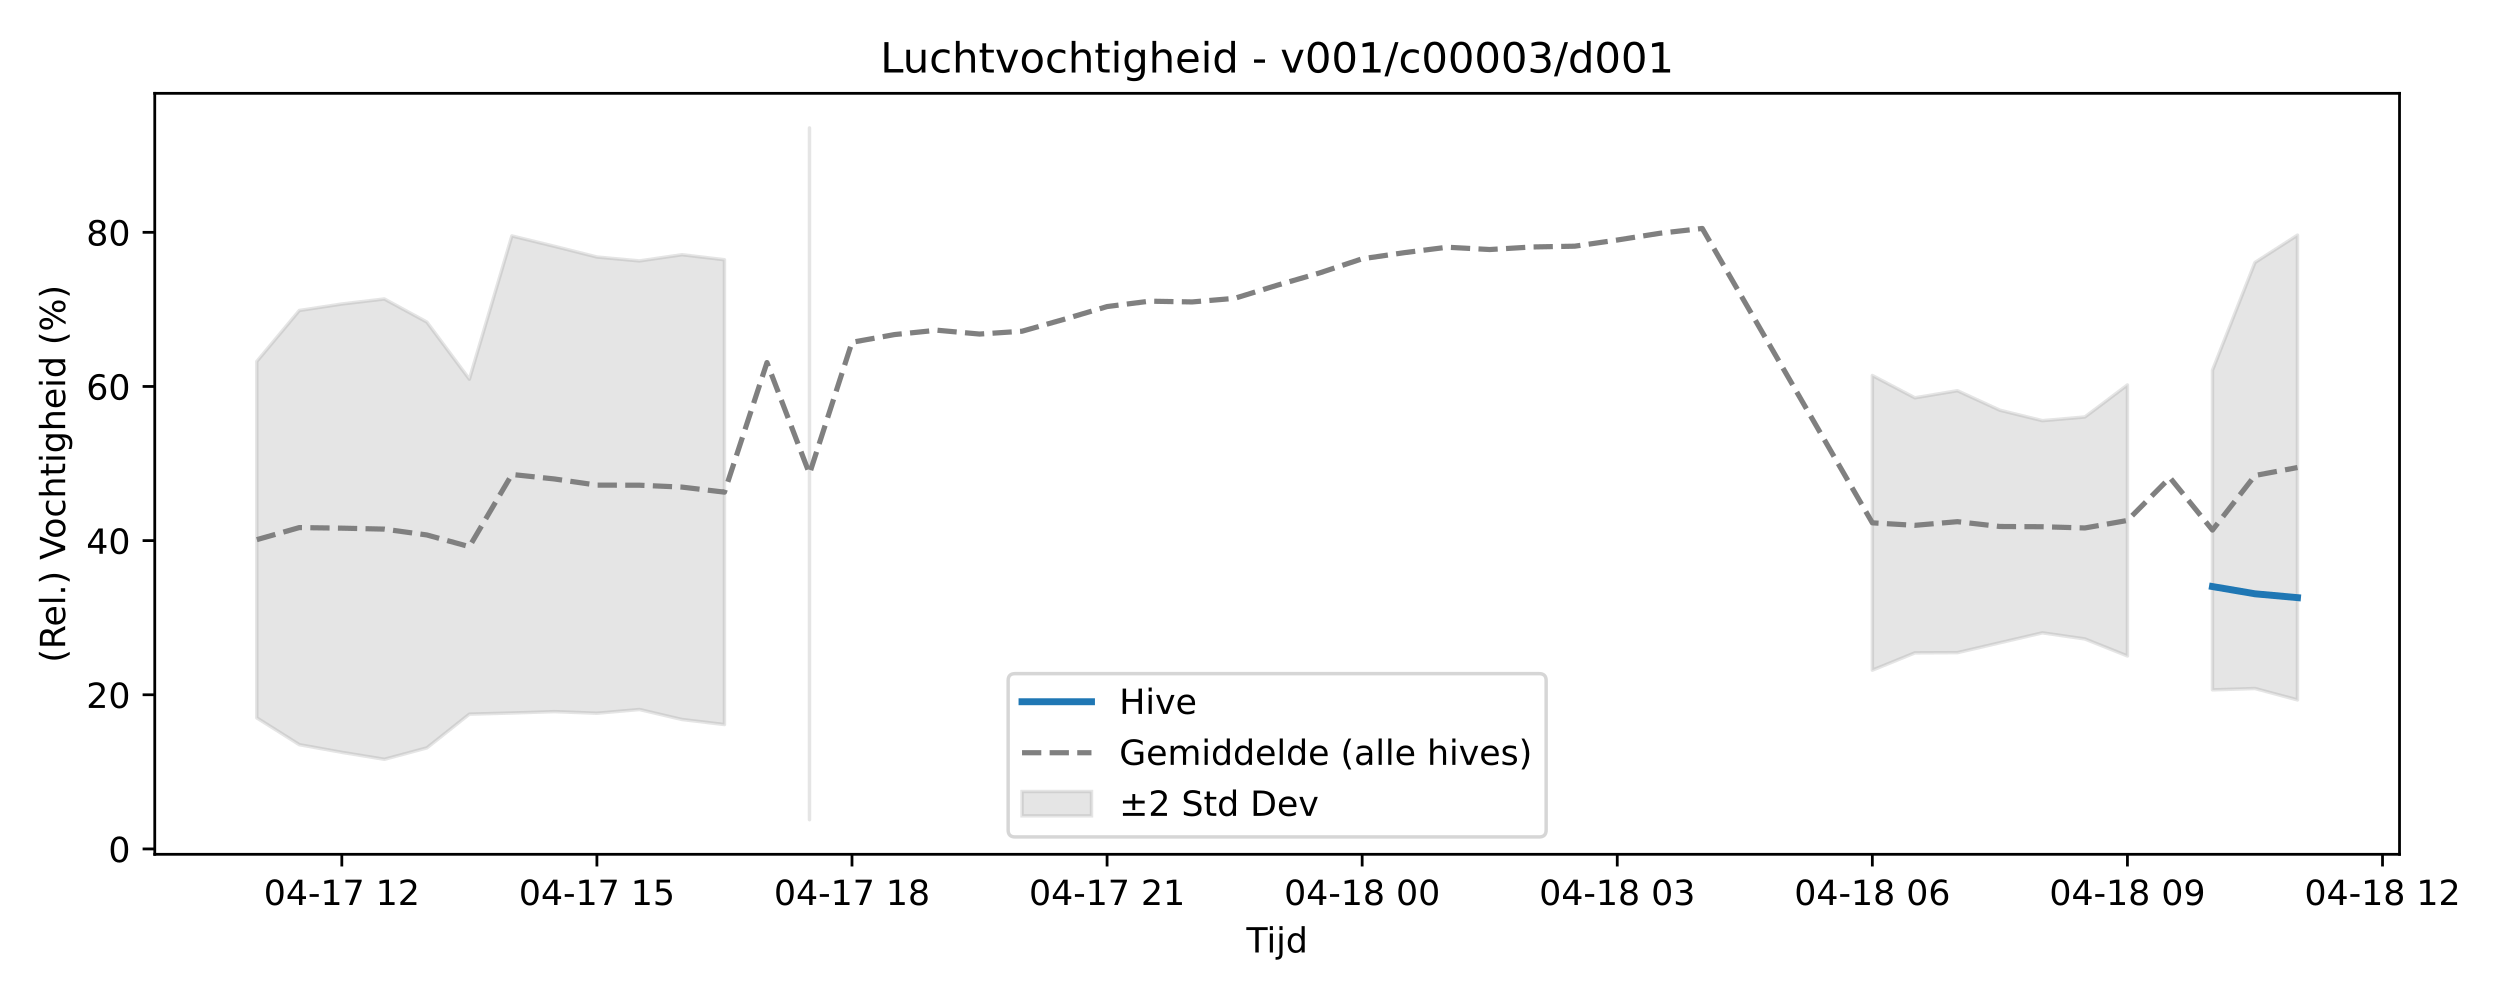
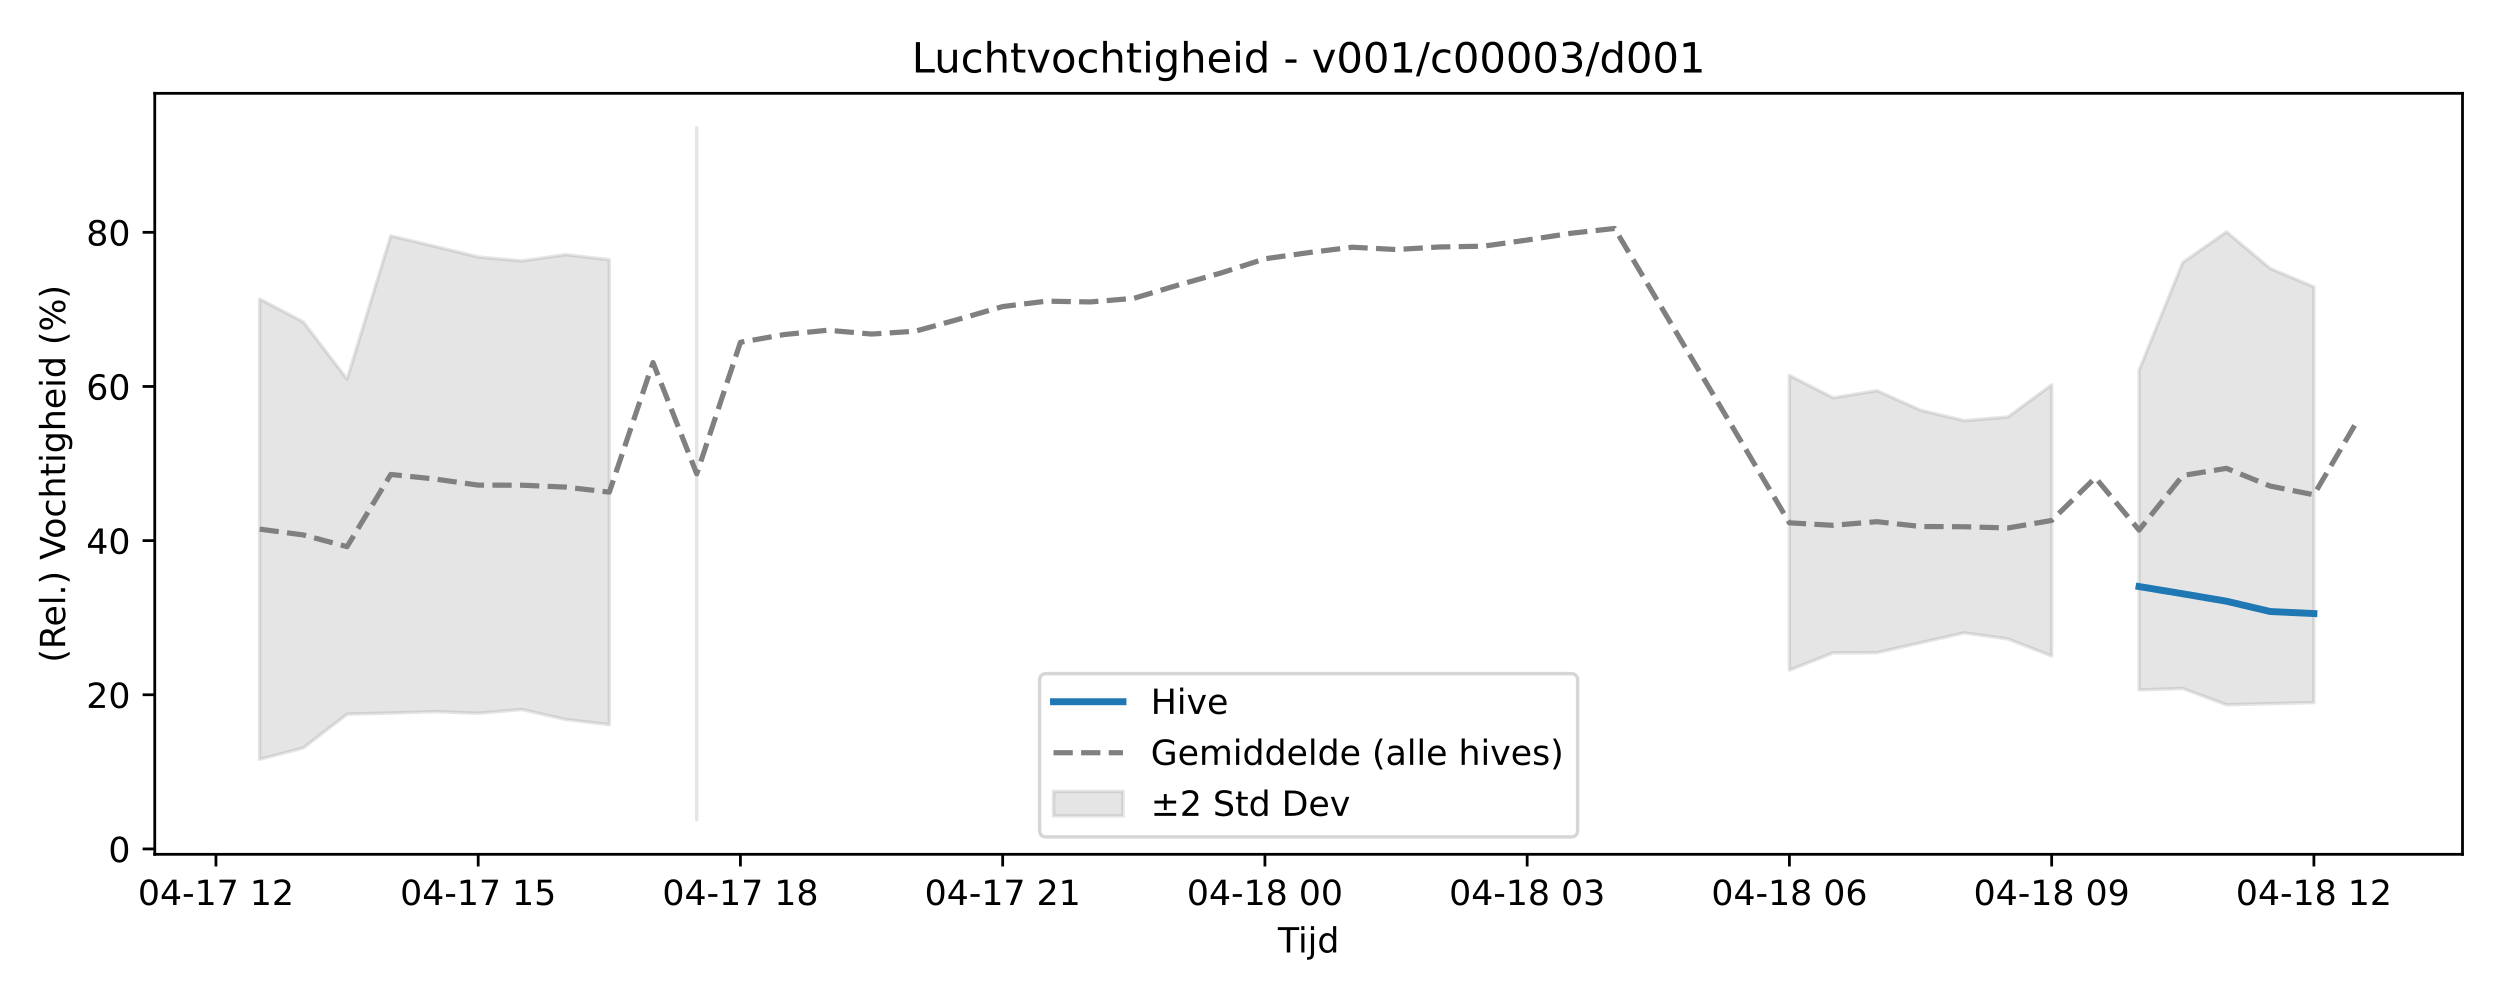
<svg xmlns="http://www.w3.org/2000/svg" xmlns:xlink="http://www.w3.org/1999/xlink" width="720pt" height="288pt" viewBox="0 0 720 288" version="1.1">
  <defs>
    <style type="text/css">*{stroke-linejoin: round; stroke-linecap: butt}</style>
  </defs>
  <g id="figure_1">
    <g id="patch_1">
      <path d="M 0 288  L 720 288  L 720 0  L 0 0  z " style="fill: #ffffff" />
    </g>
    <g id="axes_1">
      <g id="patch_2">
-         <path d="M 44.57 246.04  L 691.062 246.04  L 691.062 26.88  L 44.57 26.88  z " style="fill: #ffffff" />
+         <path d="M 44.57 246.04  L 709.2 246.04  L 709.2 26.88  L 44.57 26.88  z " style="fill: #ffffff" />
      </g>
      <g id="FillBetweenPolyCollection_1">
-         <path d="M 73.956 104.094  L 73.956 206.747  L 86.2 214.466  L 98.444 216.673  L 110.689 218.677  L 122.933 215.39  L 135.177 205.676  L 147.421 205.342  L 159.665 204.947  L 171.909 205.413  L 184.154 204.337  L 196.398 207.211  L 208.642 208.673  L 208.642 74.803  L 208.642 74.803  L 196.398 73.355  L 184.154 75.143  L 171.909 74.018  L 159.665 70.933  L 147.421 67.948  L 135.177 109.197  L 122.933 92.751  L 110.689 86.097  L 98.444 87.546  L 86.2 89.42  L 73.956 104.094  z " clip-path="url(#pc812eba6da)" style="fill: #808080; fill-opacity: 0.2; stroke: #808080; stroke-opacity: 0.2" />
-         <path d="M 233.13 36.842  L 233.13 236.078  L 233.13 36.842  L 233.13 36.842  z " clip-path="url(#pc812eba6da)" style="fill: #808080; fill-opacity: 0.2; stroke: #808080; stroke-opacity: 0.2" />
-         <path d="M 539.235 108.142  L 539.235 193.006  L 551.479 188.024  L 563.723 187.964  L 575.967 185.114  L 588.211 182.258  L 600.455 184.022  L 612.7 188.921  L 612.7 110.859  L 612.7 110.859  L 600.455 120.086  L 588.211 121.147  L 575.967 118.143  L 563.723 112.518  L 551.479 114.566  L 539.235 108.142  z " clip-path="url(#pc812eba6da)" style="fill: #808080; fill-opacity: 0.2; stroke: #808080; stroke-opacity: 0.2" />
-         <path d="M 637.188 106.636  L 637.188 198.678  L 649.432 198.291  L 661.676 201.578  L 661.676 67.716  L 661.676 67.716  L 649.432 75.591  L 637.188 106.636  z " clip-path="url(#pc812eba6da)" style="fill: #808080; fill-opacity: 0.2; stroke: #808080; stroke-opacity: 0.2" />
+         <path d="M 74.78 86.097  L 74.78 218.677  L 87.368 215.39  L 99.956 205.676  L 112.544 205.342  L 125.131 204.947  L 137.719 205.413  L 150.307 204.337  L 162.894 207.211  L 175.482 208.673  L 175.482 74.803  L 175.482 74.803  L 162.894 73.355  L 150.307 75.143  L 137.719 74.018  L 125.131 70.933  L 112.544 67.948  L 99.956 109.197  L 87.368 92.751  L 74.78 86.097  z " clip-path="url(#p3b9955628c)" style="fill: #808080; fill-opacity: 0.2; stroke: #808080; stroke-opacity: 0.2" />
+         <path d="M 200.657 36.842  L 200.657 236.078  L 200.657 36.842  L 200.657 36.842  z " clip-path="url(#p3b9955628c)" style="fill: #808080; fill-opacity: 0.2; stroke: #808080; stroke-opacity: 0.2" />
+         <path d="M 515.35 108.142  L 515.35 193.006  L 527.937 188.024  L 540.525 187.964  L 553.113 185.114  L 565.7 182.258  L 578.288 184.022  L 590.876 188.921  L 590.876 110.859  L 590.876 110.859  L 578.288 120.086  L 565.7 121.147  L 553.113 118.143  L 540.525 112.518  L 527.937 114.566  L 515.35 108.142  z " clip-path="url(#p3b9955628c)" style="fill: #808080; fill-opacity: 0.2; stroke: #808080; stroke-opacity: 0.2" />
+         <path d="M 616.051 106.636  L 616.051 198.678  L 628.639 198.291  L 641.226 202.979  L 653.814 202.652  L 666.402 202.342  L 666.402 82.664  L 666.402 82.664  L 653.814 77.322  L 641.226 66.784  L 628.639 75.591  L 616.051 106.636  z " clip-path="url(#p3b9955628c)" style="fill: #808080; fill-opacity: 0.2; stroke: #808080; stroke-opacity: 0.2" />
      </g>
      <g id="matplotlib.axis_1">
        <g id="xtick_1">
          <g id="line2d_1">
            <defs>
-               <path id="m22822d7384" d="M 0 0  L 0 3.5  " style="stroke: #000000; stroke-width: 0.8" />
-             </defs>
-             <g>
-               <use xlink:href="#m22822d7384" x="98.444" y="246.04" style="stroke: #000000; stroke-width: 0.8" />
+               <path id="ma93ea10150" d="M 0 0  L 0 3.5  " style="stroke: #000000; stroke-width: 0.8" />
+             </defs>
+             <g>
+               <use xlink:href="#ma93ea10150" x="62.193" y="246.04" style="stroke: #000000; stroke-width: 0.8" />
            </g>
          </g>
          <g id="text_1">
-             <g transform="translate(75.96389 260.6384) scale(0.1 -0.1)">
+             <g transform="translate(39.7123 260.6384) scale(0.1 -0.1)">
              <defs>
                <path id="DejaVuSans-30" d="M 2034 4250  Q 1547 4250 1301 3770  Q 1056 3291 1056 2328  Q 1056 1369 1301 889  Q 1547 409 2034 409  Q 2525 409 2770 889  Q 3016 1369 3016 2328  Q 3016 3291 2770 3770  Q 2525 4250 2034 4250  z M 2034 4750  Q 2819 4750 3233 4129  Q 3647 3509 3647 2328  Q 3647 1150 3233 529  Q 2819 -91 2034 -91  Q 1250 -91 836 529  Q 422 1150 422 2328  Q 422 3509 836 4129  Q 1250 4750 2034 4750  z " transform="scale(0.015625)" />
                <path id="DejaVuSans-34" d="M 2419 4116  L 825 1625  L 2419 1625  L 2419 4116  z M 2253 4666  L 3047 4666  L 3047 1625  L 3713 1625  L 3713 1100  L 3047 1100  L 3047 0  L 2419 0  L 2419 1100  L 313 1100  L 313 1709  L 2253 4666  z " transform="scale(0.015625)" />
                <path id="DejaVuSans-2d" d="M 313 2009  L 1997 2009  L 1997 1497  L 313 1497  L 313 2009  z " transform="scale(0.015625)" />
                <path id="DejaVuSans-31" d="M 794 531  L 1825 531  L 1825 4091  L 703 3866  L 703 4441  L 1819 4666  L 2450 4666  L 2450 531  L 3481 531  L 3481 0  L 794 0  L 794 531  z " transform="scale(0.015625)" />
                <path id="DejaVuSans-37" d="M 525 4666  L 3525 4666  L 3525 4397  L 1831 0  L 1172 0  L 2766 4134  L 525 4134  L 525 4666  z " transform="scale(0.015625)" />
                <path id="DejaVuSans-20" transform="scale(0.015625)" />
                <path id="DejaVuSans-32" d="M 1228 531  L 3431 531  L 3431 0  L 469 0  L 469 531  Q 828 903 1448 1529  Q 2069 2156 2228 2338  Q 2531 2678 2651 2914  Q 2772 3150 2772 3378  Q 2772 3750 2511 3984  Q 2250 4219 1831 4219  Q 1534 4219 1204 4116  Q 875 4013 500 3803  L 500 4441  Q 881 4594 1212 4672  Q 1544 4750 1819 4750  Q 2544 4750 2975 4387  Q 3406 4025 3406 3419  Q 3406 3131 3298 2873  Q 3191 2616 2906 2266  Q 2828 2175 2409 1742  Q 1991 1309 1228 531  z " transform="scale(0.015625)" />
              </defs>
              <use xlink:href="#DejaVuSans-30" />
              <use xlink:href="#DejaVuSans-34" transform="translate(63.62305 0)" />
              <use xlink:href="#DejaVuSans-2d" transform="translate(127.2461 0)" />
              <use xlink:href="#DejaVuSans-31" transform="translate(163.3301 0)" />
              <use xlink:href="#DejaVuSans-37" transform="translate(226.9531 0)" />
              <use xlink:href="#DejaVuSans-20" transform="translate(290.5762 0)" />
              <use xlink:href="#DejaVuSans-31" transform="translate(322.3633 0)" />
              <use xlink:href="#DejaVuSans-32" transform="translate(385.9863 0)" />
            </g>
          </g>
        </g>
        <g id="xtick_2">
          <g id="line2d_2">
            <g>
-               <use xlink:href="#m22822d7384" x="171.909" y="246.04" style="stroke: #000000; stroke-width: 0.8" />
+               <use xlink:href="#ma93ea10150" x="137.719" y="246.04" style="stroke: #000000; stroke-width: 0.8" />
            </g>
          </g>
          <g id="text_2">
-             <g transform="translate(149.4289 260.6384) scale(0.1 -0.1)">
+             <g transform="translate(115.2384 260.6384) scale(0.1 -0.1)">
              <defs>
                <path id="DejaVuSans-35" d="M 691 4666  L 3169 4666  L 3169 4134  L 1269 4134  L 1269 2991  Q 1406 3038 1543 3061  Q 1681 3084 1819 3084  Q 2600 3084 3056 2656  Q 3513 2228 3513 1497  Q 3513 744 3044 326  Q 2575 -91 1722 -91  Q 1428 -91 1123 -41  Q 819 9 494 109  L 494 744  Q 775 591 1075 516  Q 1375 441 1709 441  Q 2250 441 2565 725  Q 2881 1009 2881 1497  Q 2881 1984 2565 2268  Q 2250 2553 1709 2553  Q 1456 2553 1204 2497  Q 953 2441 691 2322  L 691 4666  z " transform="scale(0.015625)" />
              </defs>
              <use xlink:href="#DejaVuSans-30" />
              <use xlink:href="#DejaVuSans-34" transform="translate(63.62305 0)" />
              <use xlink:href="#DejaVuSans-2d" transform="translate(127.2461 0)" />
              <use xlink:href="#DejaVuSans-31" transform="translate(163.3301 0)" />
              <use xlink:href="#DejaVuSans-37" transform="translate(226.9531 0)" />
              <use xlink:href="#DejaVuSans-20" transform="translate(290.5762 0)" />
              <use xlink:href="#DejaVuSans-31" transform="translate(322.3633 0)" />
              <use xlink:href="#DejaVuSans-35" transform="translate(385.9863 0)" />
            </g>
          </g>
        </g>
        <g id="xtick_3">
          <g id="line2d_3">
            <g>
-               <use xlink:href="#m22822d7384" x="245.374" y="246.04" style="stroke: #000000; stroke-width: 0.8" />
+               <use xlink:href="#ma93ea10150" x="213.245" y="246.04" style="stroke: #000000; stroke-width: 0.8" />
            </g>
          </g>
          <g id="text_3">
-             <g transform="translate(222.8939 260.6384) scale(0.1 -0.1)">
+             <g transform="translate(190.7646 260.6384) scale(0.1 -0.1)">
              <defs>
                <path id="DejaVuSans-38" d="M 2034 2216  Q 1584 2216 1326 1975  Q 1069 1734 1069 1313  Q 1069 891 1326 650  Q 1584 409 2034 409  Q 2484 409 2743 651  Q 3003 894 3003 1313  Q 3003 1734 2745 1975  Q 2488 2216 2034 2216  z M 1403 2484  Q 997 2584 770 2862  Q 544 3141 544 3541  Q 544 4100 942 4425  Q 1341 4750 2034 4750  Q 2731 4750 3128 4425  Q 3525 4100 3525 3541  Q 3525 3141 3298 2862  Q 3072 2584 2669 2484  Q 3125 2378 3379 2068  Q 3634 1759 3634 1313  Q 3634 634 3220 271  Q 2806 -91 2034 -91  Q 1263 -91 848 271  Q 434 634 434 1313  Q 434 1759 690 2068  Q 947 2378 1403 2484  z M 1172 3481  Q 1172 3119 1398 2916  Q 1625 2713 2034 2713  Q 2441 2713 2670 2916  Q 2900 3119 2900 3481  Q 2900 3844 2670 4047  Q 2441 4250 2034 4250  Q 1625 4250 1398 4047  Q 1172 3844 1172 3481  z " transform="scale(0.015625)" />
              </defs>
              <use xlink:href="#DejaVuSans-30" />
              <use xlink:href="#DejaVuSans-34" transform="translate(63.62305 0)" />
              <use xlink:href="#DejaVuSans-2d" transform="translate(127.2461 0)" />
              <use xlink:href="#DejaVuSans-31" transform="translate(163.3301 0)" />
              <use xlink:href="#DejaVuSans-37" transform="translate(226.9531 0)" />
              <use xlink:href="#DejaVuSans-20" transform="translate(290.5762 0)" />
              <use xlink:href="#DejaVuSans-31" transform="translate(322.3633 0)" />
              <use xlink:href="#DejaVuSans-38" transform="translate(385.9863 0)" />
            </g>
          </g>
        </g>
        <g id="xtick_4">
          <g id="line2d_4">
            <g>
-               <use xlink:href="#m22822d7384" x="318.839" y="246.04" style="stroke: #000000; stroke-width: 0.8" />
+               <use xlink:href="#ma93ea10150" x="288.771" y="246.04" style="stroke: #000000; stroke-width: 0.8" />
            </g>
          </g>
          <g id="text_4">
-             <g transform="translate(296.359 260.6384) scale(0.1 -0.1)">
+             <g transform="translate(266.2907 260.6384) scale(0.1 -0.1)">
              <use xlink:href="#DejaVuSans-30" />
              <use xlink:href="#DejaVuSans-34" transform="translate(63.62305 0)" />
              <use xlink:href="#DejaVuSans-2d" transform="translate(127.2461 0)" />
              <use xlink:href="#DejaVuSans-31" transform="translate(163.3301 0)" />
              <use xlink:href="#DejaVuSans-37" transform="translate(226.9531 0)" />
              <use xlink:href="#DejaVuSans-20" transform="translate(290.5762 0)" />
              <use xlink:href="#DejaVuSans-32" transform="translate(322.3633 0)" />
              <use xlink:href="#DejaVuSans-31" transform="translate(385.9863 0)" />
            </g>
          </g>
        </g>
        <g id="xtick_5">
          <g id="line2d_5">
            <g>
-               <use xlink:href="#m22822d7384" x="392.304" y="246.04" style="stroke: #000000; stroke-width: 0.8" />
+               <use xlink:href="#ma93ea10150" x="364.297" y="246.04" style="stroke: #000000; stroke-width: 0.8" />
            </g>
          </g>
          <g id="text_5">
-             <g transform="translate(369.824 260.6384) scale(0.1 -0.1)">
+             <g transform="translate(341.8168 260.6384) scale(0.1 -0.1)">
              <use xlink:href="#DejaVuSans-30" />
              <use xlink:href="#DejaVuSans-34" transform="translate(63.62305 0)" />
              <use xlink:href="#DejaVuSans-2d" transform="translate(127.2461 0)" />
              <use xlink:href="#DejaVuSans-31" transform="translate(163.3301 0)" />
              <use xlink:href="#DejaVuSans-38" transform="translate(226.9531 0)" />
              <use xlink:href="#DejaVuSans-20" transform="translate(290.5762 0)" />
              <use xlink:href="#DejaVuSans-30" transform="translate(322.3633 0)" />
              <use xlink:href="#DejaVuSans-30" transform="translate(385.9863 0)" />
            </g>
          </g>
        </g>
        <g id="xtick_6">
          <g id="line2d_6">
            <g>
-               <use xlink:href="#m22822d7384" x="465.77" y="246.04" style="stroke: #000000; stroke-width: 0.8" />
+               <use xlink:href="#ma93ea10150" x="439.823" y="246.04" style="stroke: #000000; stroke-width: 0.8" />
            </g>
          </g>
          <g id="text_6">
-             <g transform="translate(443.289 260.6384) scale(0.1 -0.1)">
+             <g transform="translate(417.343 260.6384) scale(0.1 -0.1)">
              <defs>
                <path id="DejaVuSans-33" d="M 2597 2516  Q 3050 2419 3304 2112  Q 3559 1806 3559 1356  Q 3559 666 3084 287  Q 2609 -91 1734 -91  Q 1441 -91 1130 -33  Q 819 25 488 141  L 488 750  Q 750 597 1062 519  Q 1375 441 1716 441  Q 2309 441 2620 675  Q 2931 909 2931 1356  Q 2931 1769 2642 2001  Q 2353 2234 1838 2234  L 1294 2234  L 1294 2753  L 1863 2753  Q 2328 2753 2575 2939  Q 2822 3125 2822 3475  Q 2822 3834 2567 4026  Q 2313 4219 1838 4219  Q 1578 4219 1281 4162  Q 984 4106 628 3988  L 628 4550  Q 988 4650 1302 4700  Q 1616 4750 1894 4750  Q 2613 4750 3031 4423  Q 3450 4097 3450 3541  Q 3450 3153 3228 2886  Q 3006 2619 2597 2516  z " transform="scale(0.015625)" />
              </defs>
              <use xlink:href="#DejaVuSans-30" />
              <use xlink:href="#DejaVuSans-34" transform="translate(63.62305 0)" />
              <use xlink:href="#DejaVuSans-2d" transform="translate(127.2461 0)" />
              <use xlink:href="#DejaVuSans-31" transform="translate(163.3301 0)" />
              <use xlink:href="#DejaVuSans-38" transform="translate(226.9531 0)" />
              <use xlink:href="#DejaVuSans-20" transform="translate(290.5762 0)" />
              <use xlink:href="#DejaVuSans-30" transform="translate(322.3633 0)" />
              <use xlink:href="#DejaVuSans-33" transform="translate(385.9863 0)" />
            </g>
          </g>
        </g>
        <g id="xtick_7">
          <g id="line2d_7">
            <g>
-               <use xlink:href="#m22822d7384" x="539.235" y="246.04" style="stroke: #000000; stroke-width: 0.8" />
+               <use xlink:href="#ma93ea10150" x="515.35" y="246.04" style="stroke: #000000; stroke-width: 0.8" />
            </g>
          </g>
          <g id="text_7">
-             <g transform="translate(516.7541 260.6384) scale(0.1 -0.1)">
+             <g transform="translate(492.8691 260.6384) scale(0.1 -0.1)">
              <defs>
                <path id="DejaVuSans-36" d="M 2113 2584  Q 1688 2584 1439 2293  Q 1191 2003 1191 1497  Q 1191 994 1439 701  Q 1688 409 2113 409  Q 2538 409 2786 701  Q 3034 994 3034 1497  Q 3034 2003 2786 2293  Q 2538 2584 2113 2584  z M 3366 4563  L 3366 3988  Q 3128 4100 2886 4159  Q 2644 4219 2406 4219  Q 1781 4219 1451 3797  Q 1122 3375 1075 2522  Q 1259 2794 1537 2939  Q 1816 3084 2150 3084  Q 2853 3084 3261 2657  Q 3669 2231 3669 1497  Q 3669 778 3244 343  Q 2819 -91 2113 -91  Q 1303 -91 875 529  Q 447 1150 447 2328  Q 447 3434 972 4092  Q 1497 4750 2381 4750  Q 2619 4750 2861 4703  Q 3103 4656 3366 4563  z " transform="scale(0.015625)" />
              </defs>
              <use xlink:href="#DejaVuSans-30" />
              <use xlink:href="#DejaVuSans-34" transform="translate(63.62305 0)" />
              <use xlink:href="#DejaVuSans-2d" transform="translate(127.2461 0)" />
              <use xlink:href="#DejaVuSans-31" transform="translate(163.3301 0)" />
              <use xlink:href="#DejaVuSans-38" transform="translate(226.9531 0)" />
              <use xlink:href="#DejaVuSans-20" transform="translate(290.5762 0)" />
              <use xlink:href="#DejaVuSans-30" transform="translate(322.3633 0)" />
              <use xlink:href="#DejaVuSans-36" transform="translate(385.9863 0)" />
            </g>
          </g>
        </g>
        <g id="xtick_8">
          <g id="line2d_8">
            <g>
-               <use xlink:href="#m22822d7384" x="612.7" y="246.04" style="stroke: #000000; stroke-width: 0.8" />
+               <use xlink:href="#ma93ea10150" x="590.876" y="246.04" style="stroke: #000000; stroke-width: 0.8" />
            </g>
          </g>
          <g id="text_8">
-             <g transform="translate(590.2191 260.6384) scale(0.1 -0.1)">
+             <g transform="translate(568.3953 260.6384) scale(0.1 -0.1)">
              <defs>
                <path id="DejaVuSans-39" d="M 703 97  L 703 672  Q 941 559 1184 500  Q 1428 441 1663 441  Q 2288 441 2617 861  Q 2947 1281 2994 2138  Q 2813 1869 2534 1725  Q 2256 1581 1919 1581  Q 1219 1581 811 2004  Q 403 2428 403 3163  Q 403 3881 828 4315  Q 1253 4750 1959 4750  Q 2769 4750 3195 4129  Q 3622 3509 3622 2328  Q 3622 1225 3098 567  Q 2575 -91 1691 -91  Q 1453 -91 1209 -44  Q 966 3 703 97  z M 1959 2075  Q 2384 2075 2632 2365  Q 2881 2656 2881 3163  Q 2881 3666 2632 3958  Q 2384 4250 1959 4250  Q 1534 4250 1286 3958  Q 1038 3666 1038 3163  Q 1038 2656 1286 2365  Q 1534 2075 1959 2075  z " transform="scale(0.015625)" />
              </defs>
              <use xlink:href="#DejaVuSans-30" />
              <use xlink:href="#DejaVuSans-34" transform="translate(63.62305 0)" />
              <use xlink:href="#DejaVuSans-2d" transform="translate(127.2461 0)" />
              <use xlink:href="#DejaVuSans-31" transform="translate(163.3301 0)" />
              <use xlink:href="#DejaVuSans-38" transform="translate(226.9531 0)" />
              <use xlink:href="#DejaVuSans-20" transform="translate(290.5762 0)" />
              <use xlink:href="#DejaVuSans-30" transform="translate(322.3633 0)" />
              <use xlink:href="#DejaVuSans-39" transform="translate(385.9863 0)" />
            </g>
          </g>
        </g>
        <g id="xtick_9">
          <g id="line2d_9">
            <g>
-               <use xlink:href="#m22822d7384" x="686.165" y="246.04" style="stroke: #000000; stroke-width: 0.8" />
+               <use xlink:href="#ma93ea10150" x="666.402" y="246.04" style="stroke: #000000; stroke-width: 0.8" />
            </g>
          </g>
          <g id="text_9">
-             <g transform="translate(663.6841 260.6384) scale(0.1 -0.1)">
+             <g transform="translate(643.9214 260.6384) scale(0.1 -0.1)">
              <use xlink:href="#DejaVuSans-30" />
              <use xlink:href="#DejaVuSans-34" transform="translate(63.62305 0)" />
              <use xlink:href="#DejaVuSans-2d" transform="translate(127.2461 0)" />
              <use xlink:href="#DejaVuSans-31" transform="translate(163.3301 0)" />
              <use xlink:href="#DejaVuSans-38" transform="translate(226.9531 0)" />
              <use xlink:href="#DejaVuSans-20" transform="translate(290.5762 0)" />
              <use xlink:href="#DejaVuSans-31" transform="translate(322.3633 0)" />
              <use xlink:href="#DejaVuSans-32" transform="translate(385.9863 0)" />
            </g>
          </g>
        </g>
        <g id="text_10">
-           <g transform="translate(358.9661 274.3166) scale(0.1 -0.1)">
+           <g transform="translate(368.035 274.3166) scale(0.1 -0.1)">
            <defs>
              <path id="DejaVuSans-54" d="M -19 4666  L 3928 4666  L 3928 4134  L 2272 4134  L 2272 0  L 1638 0  L 1638 4134  L -19 4134  L -19 4666  z " transform="scale(0.015625)" />
              <path id="DejaVuSans-69" d="M 603 3500  L 1178 3500  L 1178 0  L 603 0  L 603 3500  z M 603 4863  L 1178 4863  L 1178 4134  L 603 4134  L 603 4863  z " transform="scale(0.015625)" />
              <path id="DejaVuSans-6a" d="M 603 3500  L 1178 3500  L 1178 -63  Q 1178 -731 923 -1031  Q 669 -1331 103 -1331  L -116 -1331  L -116 -844  L 38 -844  Q 366 -844 484 -692  Q 603 -541 603 -63  L 603 3500  z M 603 4863  L 1178 4863  L 1178 4134  L 603 4134  L 603 4863  z " transform="scale(0.015625)" />
              <path id="DejaVuSans-64" d="M 2906 2969  L 2906 4863  L 3481 4863  L 3481 0  L 2906 0  L 2906 525  Q 2725 213 2448 61  Q 2172 -91 1784 -91  Q 1150 -91 751 415  Q 353 922 353 1747  Q 353 2572 751 3078  Q 1150 3584 1784 3584  Q 2172 3584 2448 3432  Q 2725 3281 2906 2969  z M 947 1747  Q 947 1113 1208 752  Q 1469 391 1925 391  Q 2381 391 2643 752  Q 2906 1113 2906 1747  Q 2906 2381 2643 2742  Q 2381 3103 1925 3103  Q 1469 3103 1208 2742  Q 947 2381 947 1747  z " transform="scale(0.015625)" />
            </defs>
            <use xlink:href="#DejaVuSans-54" />
            <use xlink:href="#DejaVuSans-69" transform="translate(57.95898 0)" />
            <use xlink:href="#DejaVuSans-6a" transform="translate(85.74219 0)" />
            <use xlink:href="#DejaVuSans-64" transform="translate(113.5254 0)" />
          </g>
        </g>
      </g>
      <g id="matplotlib.axis_2">
        <g id="ytick_1">
          <g id="line2d_10">
            <defs>
-               <path id="m71efbc2fdd" d="M 0 0  L -3.5 0  " style="stroke: #000000; stroke-width: 0.8" />
-             </defs>
-             <g>
-               <use xlink:href="#m71efbc2fdd" x="44.57" y="244.489" style="stroke: #000000; stroke-width: 0.8" />
+               <path id="ma3db83365a" d="M 0 0  L -3.5 0  " style="stroke: #000000; stroke-width: 0.8" />
+             </defs>
+             <g>
+               <use xlink:href="#ma3db83365a" x="44.57" y="244.489" style="stroke: #000000; stroke-width: 0.8" />
            </g>
          </g>
          <g id="text_11">
            <g transform="translate(31.2075 248.288) scale(0.1 -0.1)">
              <use xlink:href="#DejaVuSans-30" />
            </g>
          </g>
        </g>
        <g id="ytick_2">
          <g id="line2d_11">
            <g>
-               <use xlink:href="#m71efbc2fdd" x="44.57" y="200.093" style="stroke: #000000; stroke-width: 0.8" />
+               <use xlink:href="#ma3db83365a" x="44.57" y="200.093" style="stroke: #000000; stroke-width: 0.8" />
            </g>
          </g>
          <g id="text_12">
            <g transform="translate(24.845 203.8926) scale(0.1 -0.1)">
              <use xlink:href="#DejaVuSans-32" />
              <use xlink:href="#DejaVuSans-30" transform="translate(63.62305 0)" />
            </g>
          </g>
        </g>
        <g id="ytick_3">
          <g id="line2d_12">
            <g>
-               <use xlink:href="#m71efbc2fdd" x="44.57" y="155.698" style="stroke: #000000; stroke-width: 0.8" />
+               <use xlink:href="#ma3db83365a" x="44.57" y="155.698" style="stroke: #000000; stroke-width: 0.8" />
            </g>
          </g>
          <g id="text_13">
            <g transform="translate(24.845 159.4972) scale(0.1 -0.1)">
              <use xlink:href="#DejaVuSans-34" />
              <use xlink:href="#DejaVuSans-30" transform="translate(63.62305 0)" />
            </g>
          </g>
        </g>
        <g id="ytick_4">
          <g id="line2d_13">
            <g>
-               <use xlink:href="#m71efbc2fdd" x="44.57" y="111.303" style="stroke: #000000; stroke-width: 0.8" />
+               <use xlink:href="#ma3db83365a" x="44.57" y="111.303" style="stroke: #000000; stroke-width: 0.8" />
            </g>
          </g>
          <g id="text_14">
            <g transform="translate(24.845 115.1018) scale(0.1 -0.1)">
              <use xlink:href="#DejaVuSans-36" />
              <use xlink:href="#DejaVuSans-30" transform="translate(63.62305 0)" />
            </g>
          </g>
        </g>
        <g id="ytick_5">
          <g id="line2d_14">
            <g>
-               <use xlink:href="#m71efbc2fdd" x="44.57" y="66.907" style="stroke: #000000; stroke-width: 0.8" />
+               <use xlink:href="#ma3db83365a" x="44.57" y="66.907" style="stroke: #000000; stroke-width: 0.8" />
            </g>
          </g>
          <g id="text_15">
            <g transform="translate(24.845 70.70643) scale(0.1 -0.1)">
              <use xlink:href="#DejaVuSans-38" />
              <use xlink:href="#DejaVuSans-30" transform="translate(63.62305 0)" />
            </g>
          </g>
        </g>
        <g id="text_16">
          <g transform="translate(18.76531 190.8381) rotate(-90) scale(0.1 -0.1)">
            <defs>
              <path id="DejaVuSans-28" d="M 1984 4856  Q 1566 4138 1362 3434  Q 1159 2731 1159 2009  Q 1159 1288 1364 580  Q 1569 -128 1984 -844  L 1484 -844  Q 1016 -109 783 600  Q 550 1309 550 2009  Q 550 2706 781 3412  Q 1013 4119 1484 4856  L 1984 4856  z " transform="scale(0.015625)" />
              <path id="DejaVuSans-52" d="M 2841 2188  Q 3044 2119 3236 1894  Q 3428 1669 3622 1275  L 4263 0  L 3584 0  L 2988 1197  Q 2756 1666 2539 1819  Q 2322 1972 1947 1972  L 1259 1972  L 1259 0  L 628 0  L 628 4666  L 2053 4666  Q 2853 4666 3247 4331  Q 3641 3997 3641 3322  Q 3641 2881 3436 2590  Q 3231 2300 2841 2188  z M 1259 4147  L 1259 2491  L 2053 2491  Q 2509 2491 2742 2702  Q 2975 2913 2975 3322  Q 2975 3731 2742 3939  Q 2509 4147 2053 4147  L 1259 4147  z " transform="scale(0.015625)" />
              <path id="DejaVuSans-65" d="M 3597 1894  L 3597 1613  L 953 1613  Q 991 1019 1311 708  Q 1631 397 2203 397  Q 2534 397 2845 478  Q 3156 559 3463 722  L 3463 178  Q 3153 47 2828 -22  Q 2503 -91 2169 -91  Q 1331 -91 842 396  Q 353 884 353 1716  Q 353 2575 817 3079  Q 1281 3584 2069 3584  Q 2775 3584 3186 3129  Q 3597 2675 3597 1894  z M 3022 2063  Q 3016 2534 2758 2815  Q 2500 3097 2075 3097  Q 1594 3097 1305 2825  Q 1016 2553 972 2059  L 3022 2063  z " transform="scale(0.015625)" />
              <path id="DejaVuSans-6c" d="M 603 4863  L 1178 4863  L 1178 0  L 603 0  L 603 4863  z " transform="scale(0.015625)" />
              <path id="DejaVuSans-2e" d="M 684 794  L 1344 794  L 1344 0  L 684 0  L 684 794  z " transform="scale(0.015625)" />
              <path id="DejaVuSans-29" d="M 513 4856  L 1013 4856  Q 1481 4119 1714 3412  Q 1947 2706 1947 2009  Q 1947 1309 1714 600  Q 1481 -109 1013 -844  L 513 -844  Q 928 -128 1133 580  Q 1338 1288 1338 2009  Q 1338 2731 1133 3434  Q 928 4138 513 4856  z " transform="scale(0.015625)" />
              <path id="DejaVuSans-56" d="M 1831 0  L 50 4666  L 709 4666  L 2188 738  L 3669 4666  L 4325 4666  L 2547 0  L 1831 0  z " transform="scale(0.015625)" />
              <path id="DejaVuSans-6f" d="M 1959 3097  Q 1497 3097 1228 2736  Q 959 2375 959 1747  Q 959 1119 1226 758  Q 1494 397 1959 397  Q 2419 397 2687 759  Q 2956 1122 2956 1747  Q 2956 2369 2687 2733  Q 2419 3097 1959 3097  z M 1959 3584  Q 2709 3584 3137 3096  Q 3566 2609 3566 1747  Q 3566 888 3137 398  Q 2709 -91 1959 -91  Q 1206 -91 779 398  Q 353 888 353 1747  Q 353 2609 779 3096  Q 1206 3584 1959 3584  z " transform="scale(0.015625)" />
              <path id="DejaVuSans-63" d="M 3122 3366  L 3122 2828  Q 2878 2963 2633 3030  Q 2388 3097 2138 3097  Q 1578 3097 1268 2742  Q 959 2388 959 1747  Q 959 1106 1268 751  Q 1578 397 2138 397  Q 2388 397 2633 464  Q 2878 531 3122 666  L 3122 134  Q 2881 22 2623 -34  Q 2366 -91 2075 -91  Q 1284 -91 818 406  Q 353 903 353 1747  Q 353 2603 823 3093  Q 1294 3584 2113 3584  Q 2378 3584 2631 3529  Q 2884 3475 3122 3366  z " transform="scale(0.015625)" />
              <path id="DejaVuSans-68" d="M 3513 2113  L 3513 0  L 2938 0  L 2938 2094  Q 2938 2591 2744 2837  Q 2550 3084 2163 3084  Q 1697 3084 1428 2787  Q 1159 2491 1159 1978  L 1159 0  L 581 0  L 581 4863  L 1159 4863  L 1159 2956  Q 1366 3272 1645 3428  Q 1925 3584 2291 3584  Q 2894 3584 3203 3211  Q 3513 2838 3513 2113  z " transform="scale(0.015625)" />
              <path id="DejaVuSans-74" d="M 1172 4494  L 1172 3500  L 2356 3500  L 2356 3053  L 1172 3053  L 1172 1153  Q 1172 725 1289 603  Q 1406 481 1766 481  L 2356 481  L 2356 0  L 1766 0  Q 1100 0 847 248  Q 594 497 594 1153  L 594 3053  L 172 3053  L 172 3500  L 594 3500  L 594 4494  L 1172 4494  z " transform="scale(0.015625)" />
              <path id="DejaVuSans-67" d="M 2906 1791  Q 2906 2416 2648 2759  Q 2391 3103 1925 3103  Q 1463 3103 1205 2759  Q 947 2416 947 1791  Q 947 1169 1205 825  Q 1463 481 1925 481  Q 2391 481 2648 825  Q 2906 1169 2906 1791  z M 3481 434  Q 3481 -459 3084 -895  Q 2688 -1331 1869 -1331  Q 1566 -1331 1297 -1286  Q 1028 -1241 775 -1147  L 775 -588  Q 1028 -725 1275 -790  Q 1522 -856 1778 -856  Q 2344 -856 2625 -561  Q 2906 -266 2906 331  L 2906 616  Q 2728 306 2450 153  Q 2172 0 1784 0  Q 1141 0 747 490  Q 353 981 353 1791  Q 353 2603 747 3093  Q 1141 3584 1784 3584  Q 2172 3584 2450 3431  Q 2728 3278 2906 2969  L 2906 3500  L 3481 3500  L 3481 434  z " transform="scale(0.015625)" />
              <path id="DejaVuSans-25" d="M 4653 2053  Q 4381 2053 4226 1822  Q 4072 1591 4072 1178  Q 4072 772 4226 539  Q 4381 306 4653 306  Q 4919 306 5073 539  Q 5228 772 5228 1178  Q 5228 1588 5073 1820  Q 4919 2053 4653 2053  z M 4653 2450  Q 5147 2450 5437 2106  Q 5728 1763 5728 1178  Q 5728 594 5436 251  Q 5144 -91 4653 -91  Q 4153 -91 3862 251  Q 3572 594 3572 1178  Q 3572 1766 3864 2108  Q 4156 2450 4653 2450  z M 1428 4353  Q 1159 4353 1004 4120  Q 850 3888 850 3481  Q 850 3069 1003 2837  Q 1156 2606 1428 2606  Q 1700 2606 1854 2837  Q 2009 3069 2009 3481  Q 2009 3884 1853 4118  Q 1697 4353 1428 4353  z M 4250 4750  L 4750 4750  L 1831 -91  L 1331 -91  L 4250 4750  z M 1428 4750  Q 1922 4750 2215 4408  Q 2509 4066 2509 3481  Q 2509 2891 2217 2550  Q 1925 2209 1428 2209  Q 931 2209 642 2551  Q 353 2894 353 3481  Q 353 4063 643 4406  Q 934 4750 1428 4750  z " transform="scale(0.015625)" />
            </defs>
            <use xlink:href="#DejaVuSans-28" />
            <use xlink:href="#DejaVuSans-52" transform="translate(39.01367 0)" />
            <use xlink:href="#DejaVuSans-65" transform="translate(103.9961 0)" />
            <use xlink:href="#DejaVuSans-6c" transform="translate(165.5195 0)" />
            <use xlink:href="#DejaVuSans-2e" transform="translate(193.3027 0)" />
            <use xlink:href="#DejaVuSans-29" transform="translate(225.0898 0)" />
            <use xlink:href="#DejaVuSans-20" transform="translate(264.1035 0)" />
            <use xlink:href="#DejaVuSans-56" transform="translate(295.8906 0)" />
            <use xlink:href="#DejaVuSans-6f" transform="translate(356.5488 0)" />
            <use xlink:href="#DejaVuSans-63" transform="translate(417.7305 0)" />
            <use xlink:href="#DejaVuSans-68" transform="translate(472.7109 0)" />
            <use xlink:href="#DejaVuSans-74" transform="translate(536.0898 0)" />
            <use xlink:href="#DejaVuSans-69" transform="translate(575.2988 0)" />
            <use xlink:href="#DejaVuSans-67" transform="translate(603.082 0)" />
            <use xlink:href="#DejaVuSans-68" transform="translate(666.5586 0)" />
            <use xlink:href="#DejaVuSans-65" transform="translate(729.9375 0)" />
            <use xlink:href="#DejaVuSans-69" transform="translate(791.4609 0)" />
            <use xlink:href="#DejaVuSans-64" transform="translate(819.2441 0)" />
            <use xlink:href="#DejaVuSans-20" transform="translate(882.7207 0)" />
            <use xlink:href="#DejaVuSans-28" transform="translate(914.5078 0)" />
            <use xlink:href="#DejaVuSans-25" transform="translate(953.5215 0)" />
            <use xlink:href="#DejaVuSans-29" transform="translate(1048.541 0)" />
          </g>
        </g>
      </g>
      <g id="line2d_15">
-         <path d="M 637.188 168.928  L 649.432 171.014  L 661.676 172.124  " clip-path="url(#pc812eba6da)" style="fill: none; stroke: #1f77b4; stroke-width: 2; stroke-linecap: square" />
+         <path d="M 616.051 168.928  L 628.639 171.014  L 641.226 173.16  L 653.814 176.12  L 666.402 176.712  " clip-path="url(#p3b9955628c)" style="fill: none; stroke: #1f77b4; stroke-width: 2; stroke-linecap: square" />
      </g>
      <g id="line2d_16">
-         <path d="M 73.956 155.421  L 86.2 151.943  L 98.444 152.109  L 110.689 152.387  L 122.933 154.07  L 135.177 157.437  L 147.421 136.645  L 159.665 137.94  L 171.909 139.716  L 184.154 139.74  L 196.398 140.283  L 208.642 141.738  L 220.886 104.421  L 233.13 136.46  L 245.374 98.576  L 257.619 96.356  L 269.863 95.098  L 282.107 96.208  L 294.351 95.394  L 306.595 91.917  L 318.839 88.291  L 331.084 86.737  L 343.328 86.959  L 355.572 85.923  L 367.816 82.15  L 380.06 78.598  L 392.304 74.528  L 404.549 72.753  L 416.793 71.199  L 429.037 71.865  L 441.281 71.125  L 453.525 70.903  L 465.77 69.127  L 478.014 67.185  L 490.258 65.797  L 539.235 150.574  L 551.479 151.295  L 563.723 150.241  L 575.967 151.628  L 588.211 151.702  L 600.455 152.054  L 612.7 149.89  L 624.944 137.57  L 637.188 152.657  L 649.432 136.941  L 661.676 134.647  " clip-path="url(#pc812eba6da)" style="fill: none; stroke-dasharray: 5.55,2.4; stroke-dashoffset: 0; stroke: #808080; stroke-width: 1.5" />
+         <path d="M 74.78 152.387  L 87.368 154.07  L 99.956 157.437  L 112.544 136.645  L 125.131 137.94  L 137.719 139.716  L 150.307 139.74  L 162.894 140.283  L 175.482 141.738  L 188.07 104.421  L 200.657 136.46  L 213.245 98.576  L 225.833 96.356  L 238.42 95.098  L 251.008 96.208  L 263.596 95.394  L 276.183 91.917  L 288.771 88.291  L 301.359 86.737  L 313.947 86.959  L 326.534 85.923  L 339.122 82.15  L 351.71 78.598  L 364.297 74.528  L 376.885 72.753  L 389.473 71.199  L 402.06 71.865  L 414.648 71.125  L 427.236 70.903  L 439.823 69.127  L 452.411 67.185  L 464.999 65.797  L 515.35 150.574  L 527.937 151.295  L 540.525 150.241  L 553.113 151.628  L 565.7 151.702  L 578.288 152.054  L 590.876 149.89  L 603.463 137.57  L 616.051 152.657  L 628.639 136.941  L 641.226 134.881  L 653.814 139.987  L 666.402 142.503  L 678.99 121.07  " clip-path="url(#p3b9955628c)" style="fill: none; stroke-dasharray: 5.55,2.4; stroke-dashoffset: 0; stroke: #808080; stroke-width: 1.5" />
      </g>
      <g id="patch_3">
        <path d="M 44.57 246.04  L 44.57 26.88  " style="fill: none; stroke: #000000; stroke-width: 0.8; stroke-linejoin: miter; stroke-linecap: square" />
      </g>
      <g id="patch_4">
-         <path d="M 691.062 246.04  L 691.062 26.88  " style="fill: none; stroke: #000000; stroke-width: 0.8; stroke-linejoin: miter; stroke-linecap: square" />
+         <path d="M 709.2 246.04  L 709.2 26.88  " style="fill: none; stroke: #000000; stroke-width: 0.8; stroke-linejoin: miter; stroke-linecap: square" />
      </g>
      <g id="patch_5">
-         <path d="M 44.57 246.04  L 691.062 246.04  " style="fill: none; stroke: #000000; stroke-width: 0.8; stroke-linejoin: miter; stroke-linecap: square" />
+         <path d="M 44.57 246.04  L 709.2 246.04  " style="fill: none; stroke: #000000; stroke-width: 0.8; stroke-linejoin: miter; stroke-linecap: square" />
      </g>
      <g id="patch_6">
-         <path d="M 44.57 26.88  L 691.062 26.88  " style="fill: none; stroke: #000000; stroke-width: 0.8; stroke-linejoin: miter; stroke-linecap: square" />
+         <path d="M 44.57 26.88  L 709.2 26.88  " style="fill: none; stroke: #000000; stroke-width: 0.8; stroke-linejoin: miter; stroke-linecap: square" />
      </g>
      <g id="text_17">
-         <g transform="translate(253.5264 20.88) scale(0.12 -0.12)">
+         <g transform="translate(262.5953 20.88) scale(0.12 -0.12)">
          <defs>
            <path id="DejaVuSans-4c" d="M 628 4666  L 1259 4666  L 1259 531  L 3531 531  L 3531 0  L 628 0  L 628 4666  z " transform="scale(0.015625)" />
            <path id="DejaVuSans-75" d="M 544 1381  L 544 3500  L 1119 3500  L 1119 1403  Q 1119 906 1312 657  Q 1506 409 1894 409  Q 2359 409 2629 706  Q 2900 1003 2900 1516  L 2900 3500  L 3475 3500  L 3475 0  L 2900 0  L 2900 538  Q 2691 219 2414 64  Q 2138 -91 1772 -91  Q 1169 -91 856 284  Q 544 659 544 1381  z M 1991 3584  L 1991 3584  z " transform="scale(0.015625)" />
            <path id="DejaVuSans-76" d="M 191 3500  L 800 3500  L 1894 563  L 2988 3500  L 3597 3500  L 2284 0  L 1503 0  L 191 3500  z " transform="scale(0.015625)" />
            <path id="DejaVuSans-2f" d="M 1625 4666  L 2156 4666  L 531 -594  L 0 -594  L 1625 4666  z " transform="scale(0.015625)" />
          </defs>
          <use xlink:href="#DejaVuSans-4c" />
          <use xlink:href="#DejaVuSans-75" transform="translate(53.96289 0)" />
          <use xlink:href="#DejaVuSans-63" transform="translate(117.3418 0)" />
          <use xlink:href="#DejaVuSans-68" transform="translate(172.3223 0)" />
          <use xlink:href="#DejaVuSans-74" transform="translate(235.7012 0)" />
          <use xlink:href="#DejaVuSans-76" transform="translate(274.9102 0)" />
          <use xlink:href="#DejaVuSans-6f" transform="translate(334.0898 0)" />
          <use xlink:href="#DejaVuSans-63" transform="translate(395.2715 0)" />
          <use xlink:href="#DejaVuSans-68" transform="translate(450.252 0)" />
          <use xlink:href="#DejaVuSans-74" transform="translate(513.6309 0)" />
          <use xlink:href="#DejaVuSans-69" transform="translate(552.8398 0)" />
          <use xlink:href="#DejaVuSans-67" transform="translate(580.623 0)" />
          <use xlink:href="#DejaVuSans-68" transform="translate(644.0996 0)" />
          <use xlink:href="#DejaVuSans-65" transform="translate(707.4785 0)" />
          <use xlink:href="#DejaVuSans-69" transform="translate(769.002 0)" />
          <use xlink:href="#DejaVuSans-64" transform="translate(796.7852 0)" />
          <use xlink:href="#DejaVuSans-20" transform="translate(860.2617 0)" />
          <use xlink:href="#DejaVuSans-2d" transform="translate(892.0488 0)" />
          <use xlink:href="#DejaVuSans-20" transform="translate(928.1328 0)" />
          <use xlink:href="#DejaVuSans-76" transform="translate(959.9199 0)" />
          <use xlink:href="#DejaVuSans-30" transform="translate(1019.1 0)" />
          <use xlink:href="#DejaVuSans-30" transform="translate(1082.723 0)" />
          <use xlink:href="#DejaVuSans-31" transform="translate(1146.346 0)" />
          <use xlink:href="#DejaVuSans-2f" transform="translate(1209.969 0)" />
          <use xlink:href="#DejaVuSans-63" transform="translate(1243.66 0)" />
          <use xlink:href="#DejaVuSans-30" transform="translate(1298.641 0)" />
          <use xlink:href="#DejaVuSans-30" transform="translate(1362.264 0)" />
          <use xlink:href="#DejaVuSans-30" transform="translate(1425.887 0)" />
          <use xlink:href="#DejaVuSans-30" transform="translate(1489.51 0)" />
          <use xlink:href="#DejaVuSans-33" transform="translate(1553.133 0)" />
          <use xlink:href="#DejaVuSans-2f" transform="translate(1616.756 0)" />
          <use xlink:href="#DejaVuSans-64" transform="translate(1650.447 0)" />
          <use xlink:href="#DejaVuSans-30" transform="translate(1713.924 0)" />
          <use xlink:href="#DejaVuSans-30" transform="translate(1777.547 0)" />
          <use xlink:href="#DejaVuSans-31" transform="translate(1841.17 0)" />
        </g>
      </g>
      <g id="legend_1">
        <g id="patch_7">
-           <path d="M 292.344 241.04  L 443.288 241.04  Q 445.288 241.04 445.288 239.04  L 445.288 196.006  Q 445.288 194.006 443.288 194.006  L 292.344 194.006  Q 290.344 194.006 290.344 196.006  L 290.344 239.04  Q 290.344 241.04 292.344 241.04  z " style="fill: #ffffff; opacity: 0.8; stroke: #cccccc; stroke-linejoin: miter" />
+           <path d="M 301.413 241.04  L 452.357 241.04  Q 454.357 241.04 454.357 239.04  L 454.357 196.006  Q 454.357 194.006 452.357 194.006  L 301.413 194.006  Q 299.413 194.006 299.413 196.006  L 299.413 239.04  Q 299.413 241.04 301.413 241.04  z " style="fill: #ffffff; opacity: 0.8; stroke: #cccccc; stroke-linejoin: miter" />
        </g>
        <g id="line2d_17">
-           <path d="M 294.344 202.104  L 304.344 202.104  L 314.344 202.104  " style="fill: none; stroke: #1f77b4; stroke-width: 2; stroke-linecap: square" />
+           <path d="M 303.413 202.104  L 313.413 202.104  L 323.413 202.104  " style="fill: none; stroke: #1f77b4; stroke-width: 2; stroke-linecap: square" />
        </g>
        <g id="text_18">
-           <g transform="translate(322.3443 205.6041) scale(0.1 -0.1)">
+           <g transform="translate(331.4131 205.6041) scale(0.1 -0.1)">
            <defs>
              <path id="DejaVuSans-48" d="M 628 4666  L 1259 4666  L 1259 2753  L 3553 2753  L 3553 4666  L 4184 4666  L 4184 0  L 3553 0  L 3553 2222  L 1259 2222  L 1259 0  L 628 0  L 628 4666  z " transform="scale(0.015625)" />
            </defs>
            <use xlink:href="#DejaVuSans-48" />
            <use xlink:href="#DejaVuSans-69" transform="translate(75.19531 0)" />
            <use xlink:href="#DejaVuSans-76" transform="translate(102.9785 0)" />
            <use xlink:href="#DejaVuSans-65" transform="translate(162.1582 0)" />
          </g>
        </g>
        <g id="line2d_18">
-           <path d="M 294.344 216.782  L 304.344 216.782  L 314.344 216.782  " style="fill: none; stroke-dasharray: 5.55,2.4; stroke-dashoffset: 0; stroke: #808080; stroke-width: 1.5" />
+           <path d="M 303.413 216.782  L 313.413 216.782  L 323.413 216.782  " style="fill: none; stroke-dasharray: 5.55,2.4; stroke-dashoffset: 0; stroke: #808080; stroke-width: 1.5" />
        </g>
        <g id="text_19">
-           <g transform="translate(322.3443 220.2822) scale(0.1 -0.1)">
+           <g transform="translate(331.4131 220.2822) scale(0.1 -0.1)">
            <defs>
              <path id="DejaVuSans-47" d="M 3809 666  L 3809 1919  L 2778 1919  L 2778 2438  L 4434 2438  L 4434 434  Q 4069 175 3628 42  Q 3188 -91 2688 -91  Q 1594 -91 976 548  Q 359 1188 359 2328  Q 359 3472 976 4111  Q 1594 4750 2688 4750  Q 3144 4750 3555 4637  Q 3966 4525 4313 4306  L 4313 3634  Q 3963 3931 3569 4081  Q 3175 4231 2741 4231  Q 1884 4231 1454 3753  Q 1025 3275 1025 2328  Q 1025 1384 1454 906  Q 1884 428 2741 428  Q 3075 428 3337 486  Q 3600 544 3809 666  z " transform="scale(0.015625)" />
              <path id="DejaVuSans-6d" d="M 3328 2828  Q 3544 3216 3844 3400  Q 4144 3584 4550 3584  Q 5097 3584 5394 3201  Q 5691 2819 5691 2113  L 5691 0  L 5113 0  L 5113 2094  Q 5113 2597 4934 2840  Q 4756 3084 4391 3084  Q 3944 3084 3684 2787  Q 3425 2491 3425 1978  L 3425 0  L 2847 0  L 2847 2094  Q 2847 2600 2669 2842  Q 2491 3084 2119 3084  Q 1678 3084 1418 2786  Q 1159 2488 1159 1978  L 1159 0  L 581 0  L 581 3500  L 1159 3500  L 1159 2956  Q 1356 3278 1631 3431  Q 1906 3584 2284 3584  Q 2666 3584 2933 3390  Q 3200 3197 3328 2828  z " transform="scale(0.015625)" />
              <path id="DejaVuSans-61" d="M 2194 1759  Q 1497 1759 1228 1600  Q 959 1441 959 1056  Q 959 750 1161 570  Q 1363 391 1709 391  Q 2188 391 2477 730  Q 2766 1069 2766 1631  L 2766 1759  L 2194 1759  z M 3341 1997  L 3341 0  L 2766 0  L 2766 531  Q 2569 213 2275 61  Q 1981 -91 1556 -91  Q 1019 -91 701 211  Q 384 513 384 1019  Q 384 1609 779 1909  Q 1175 2209 1959 2209  L 2766 2209  L 2766 2266  Q 2766 2663 2505 2880  Q 2244 3097 1772 3097  Q 1472 3097 1187 3025  Q 903 2953 641 2809  L 641 3341  Q 956 3463 1253 3523  Q 1550 3584 1831 3584  Q 2591 3584 2966 3190  Q 3341 2797 3341 1997  z " transform="scale(0.015625)" />
              <path id="DejaVuSans-73" d="M 2834 3397  L 2834 2853  Q 2591 2978 2328 3040  Q 2066 3103 1784 3103  Q 1356 3103 1142 2972  Q 928 2841 928 2578  Q 928 2378 1081 2264  Q 1234 2150 1697 2047  L 1894 2003  Q 2506 1872 2764 1633  Q 3022 1394 3022 966  Q 3022 478 2636 193  Q 2250 -91 1575 -91  Q 1294 -91 989 -36  Q 684 19 347 128  L 347 722  Q 666 556 975 473  Q 1284 391 1588 391  Q 1994 391 2212 530  Q 2431 669 2431 922  Q 2431 1156 2273 1281  Q 2116 1406 1581 1522  L 1381 1569  Q 847 1681 609 1914  Q 372 2147 372 2553  Q 372 3047 722 3315  Q 1072 3584 1716 3584  Q 2034 3584 2315 3537  Q 2597 3491 2834 3397  z " transform="scale(0.015625)" />
            </defs>
            <use xlink:href="#DejaVuSans-47" />
            <use xlink:href="#DejaVuSans-65" transform="translate(77.49023 0)" />
            <use xlink:href="#DejaVuSans-6d" transform="translate(139.0137 0)" />
            <use xlink:href="#DejaVuSans-69" transform="translate(236.4258 0)" />
            <use xlink:href="#DejaVuSans-64" transform="translate(264.209 0)" />
            <use xlink:href="#DejaVuSans-64" transform="translate(327.6855 0)" />
            <use xlink:href="#DejaVuSans-65" transform="translate(391.1621 0)" />
            <use xlink:href="#DejaVuSans-6c" transform="translate(452.6855 0)" />
            <use xlink:href="#DejaVuSans-64" transform="translate(480.4688 0)" />
            <use xlink:href="#DejaVuSans-65" transform="translate(543.9453 0)" />
            <use xlink:href="#DejaVuSans-20" transform="translate(605.4688 0)" />
            <use xlink:href="#DejaVuSans-28" transform="translate(637.2559 0)" />
            <use xlink:href="#DejaVuSans-61" transform="translate(676.2695 0)" />
            <use xlink:href="#DejaVuSans-6c" transform="translate(737.5488 0)" />
            <use xlink:href="#DejaVuSans-6c" transform="translate(765.332 0)" />
            <use xlink:href="#DejaVuSans-65" transform="translate(793.1152 0)" />
            <use xlink:href="#DejaVuSans-20" transform="translate(854.6387 0)" />
            <use xlink:href="#DejaVuSans-68" transform="translate(886.4258 0)" />
            <use xlink:href="#DejaVuSans-69" transform="translate(949.8047 0)" />
            <use xlink:href="#DejaVuSans-76" transform="translate(977.5879 0)" />
            <use xlink:href="#DejaVuSans-65" transform="translate(1036.768 0)" />
            <use xlink:href="#DejaVuSans-73" transform="translate(1098.291 0)" />
            <use xlink:href="#DejaVuSans-29" transform="translate(1150.391 0)" />
          </g>
        </g>
        <g id="patch_8">
-           <path d="M 294.344 234.96  L 314.344 234.96  L 314.344 227.96  L 294.344 227.96  z " style="fill: #808080; fill-opacity: 0.2; stroke: #808080; stroke-opacity: 0.2; stroke-linejoin: miter" />
+           <path d="M 303.413 234.96  L 323.413 234.96  L 323.413 227.96  L 303.413 227.96  z " style="fill: #808080; fill-opacity: 0.2; stroke: #808080; stroke-opacity: 0.2; stroke-linejoin: miter" />
        </g>
        <g id="text_20">
-           <g transform="translate(322.3443 234.9603) scale(0.1 -0.1)">
+           <g transform="translate(331.4131 234.9603) scale(0.1 -0.1)">
            <defs>
              <path id="DejaVuSans-b1" d="M 2944 4013  L 2944 2803  L 4684 2803  L 4684 2272  L 2944 2272  L 2944 1063  L 2419 1063  L 2419 2272  L 678 2272  L 678 2803  L 2419 2803  L 2419 4013  L 2944 4013  z M 678 531  L 4684 531  L 4684 0  L 678 0  L 678 531  z " transform="scale(0.015625)" />
              <path id="DejaVuSans-53" d="M 3425 4513  L 3425 3897  Q 3066 4069 2747 4153  Q 2428 4238 2131 4238  Q 1616 4238 1336 4038  Q 1056 3838 1056 3469  Q 1056 3159 1242 3001  Q 1428 2844 1947 2747  L 2328 2669  Q 3034 2534 3370 2195  Q 3706 1856 3706 1288  Q 3706 609 3251 259  Q 2797 -91 1919 -91  Q 1588 -91 1214 -16  Q 841 59 441 206  L 441 856  Q 825 641 1194 531  Q 1563 422 1919 422  Q 2459 422 2753 634  Q 3047 847 3047 1241  Q 3047 1584 2836 1778  Q 2625 1972 2144 2069  L 1759 2144  Q 1053 2284 737 2584  Q 422 2884 422 3419  Q 422 4038 858 4394  Q 1294 4750 2059 4750  Q 2388 4750 2728 4690  Q 3069 4631 3425 4513  z " transform="scale(0.015625)" />
              <path id="DejaVuSans-44" d="M 1259 4147  L 1259 519  L 2022 519  Q 2988 519 3436 956  Q 3884 1394 3884 2338  Q 3884 3275 3436 3711  Q 2988 4147 2022 4147  L 1259 4147  z M 628 4666  L 1925 4666  Q 3281 4666 3915 4102  Q 4550 3538 4550 2338  Q 4550 1131 3912 565  Q 3275 0 1925 0  L 628 0  L 628 4666  z " transform="scale(0.015625)" />
            </defs>
            <use xlink:href="#DejaVuSans-b1" />
            <use xlink:href="#DejaVuSans-32" transform="translate(83.78906 0)" />
            <use xlink:href="#DejaVuSans-20" transform="translate(147.4121 0)" />
            <use xlink:href="#DejaVuSans-53" transform="translate(179.1992 0)" />
            <use xlink:href="#DejaVuSans-74" transform="translate(242.6758 0)" />
            <use xlink:href="#DejaVuSans-64" transform="translate(281.8848 0)" />
            <use xlink:href="#DejaVuSans-20" transform="translate(345.3613 0)" />
            <use xlink:href="#DejaVuSans-44" transform="translate(377.1484 0)" />
            <use xlink:href="#DejaVuSans-65" transform="translate(454.1504 0)" />
            <use xlink:href="#DejaVuSans-76" transform="translate(515.6738 0)" />
          </g>
        </g>
      </g>
    </g>
  </g>
  <defs>
-     <clipPath id="pc812eba6da">
-       <rect x="44.57" y="26.88" width="646.492" height="219.16" />
+     <clipPath id="p3b9955628c">
+       <rect x="44.57" y="26.88" width="664.63" height="219.16" />
    </clipPath>
  </defs>
</svg>
